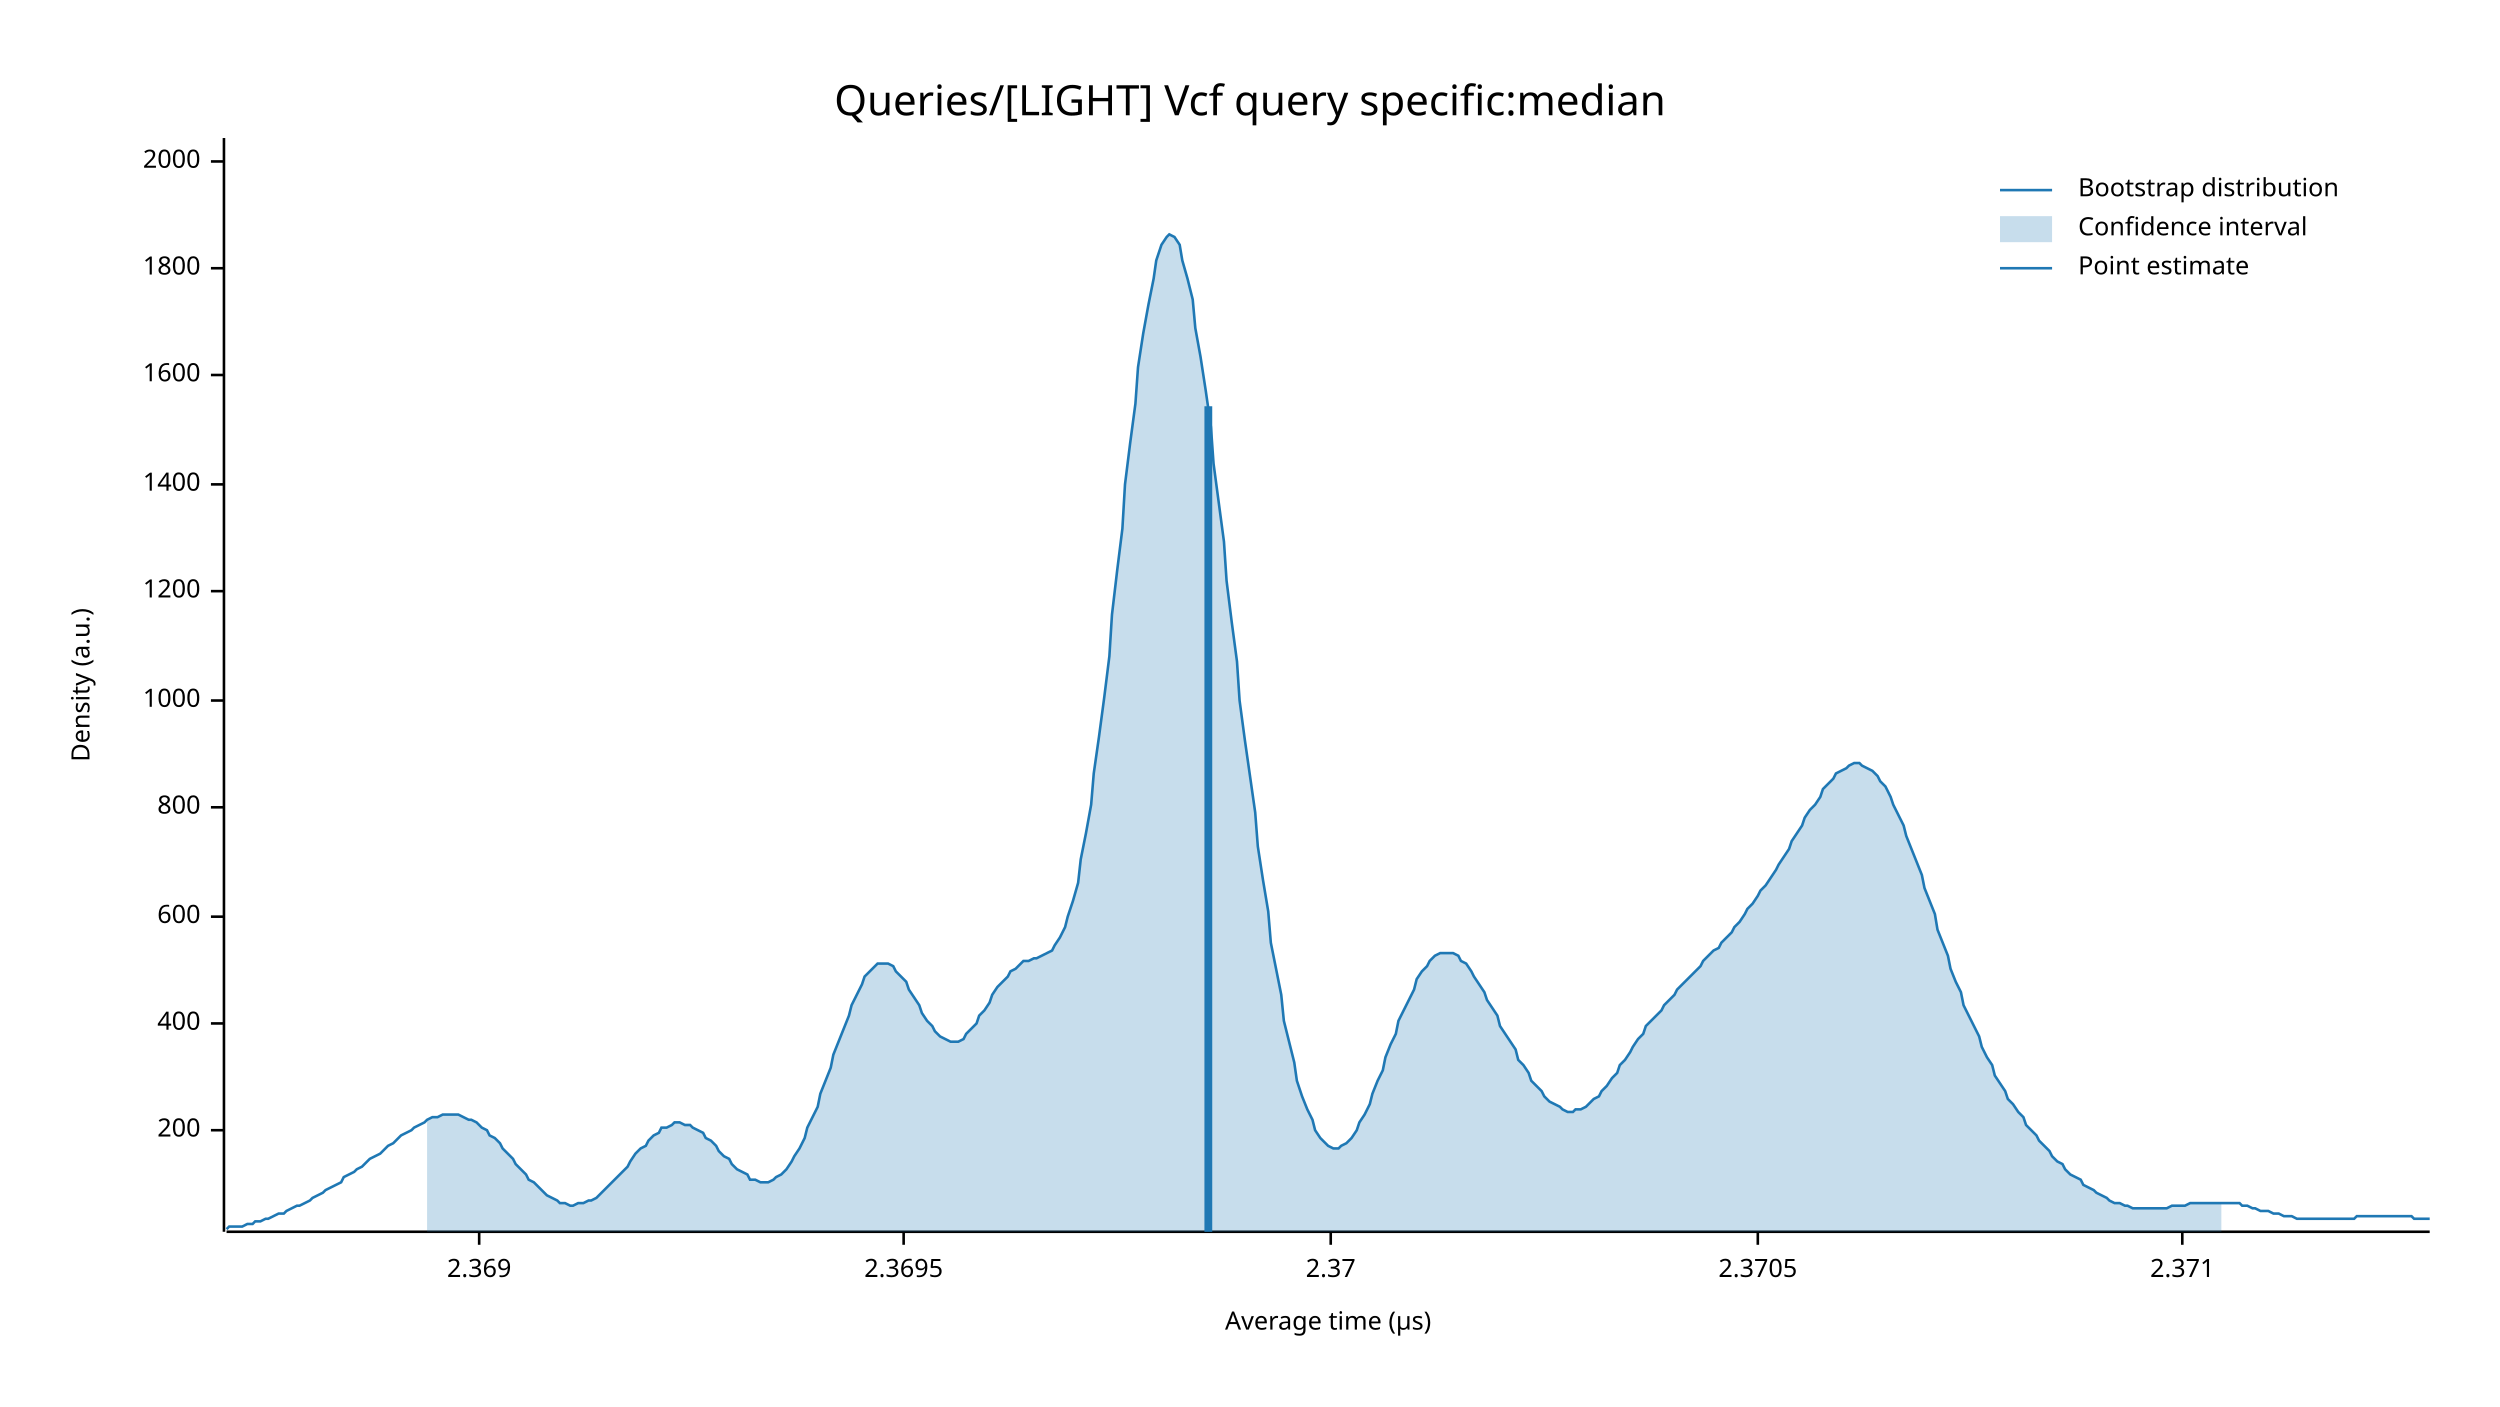
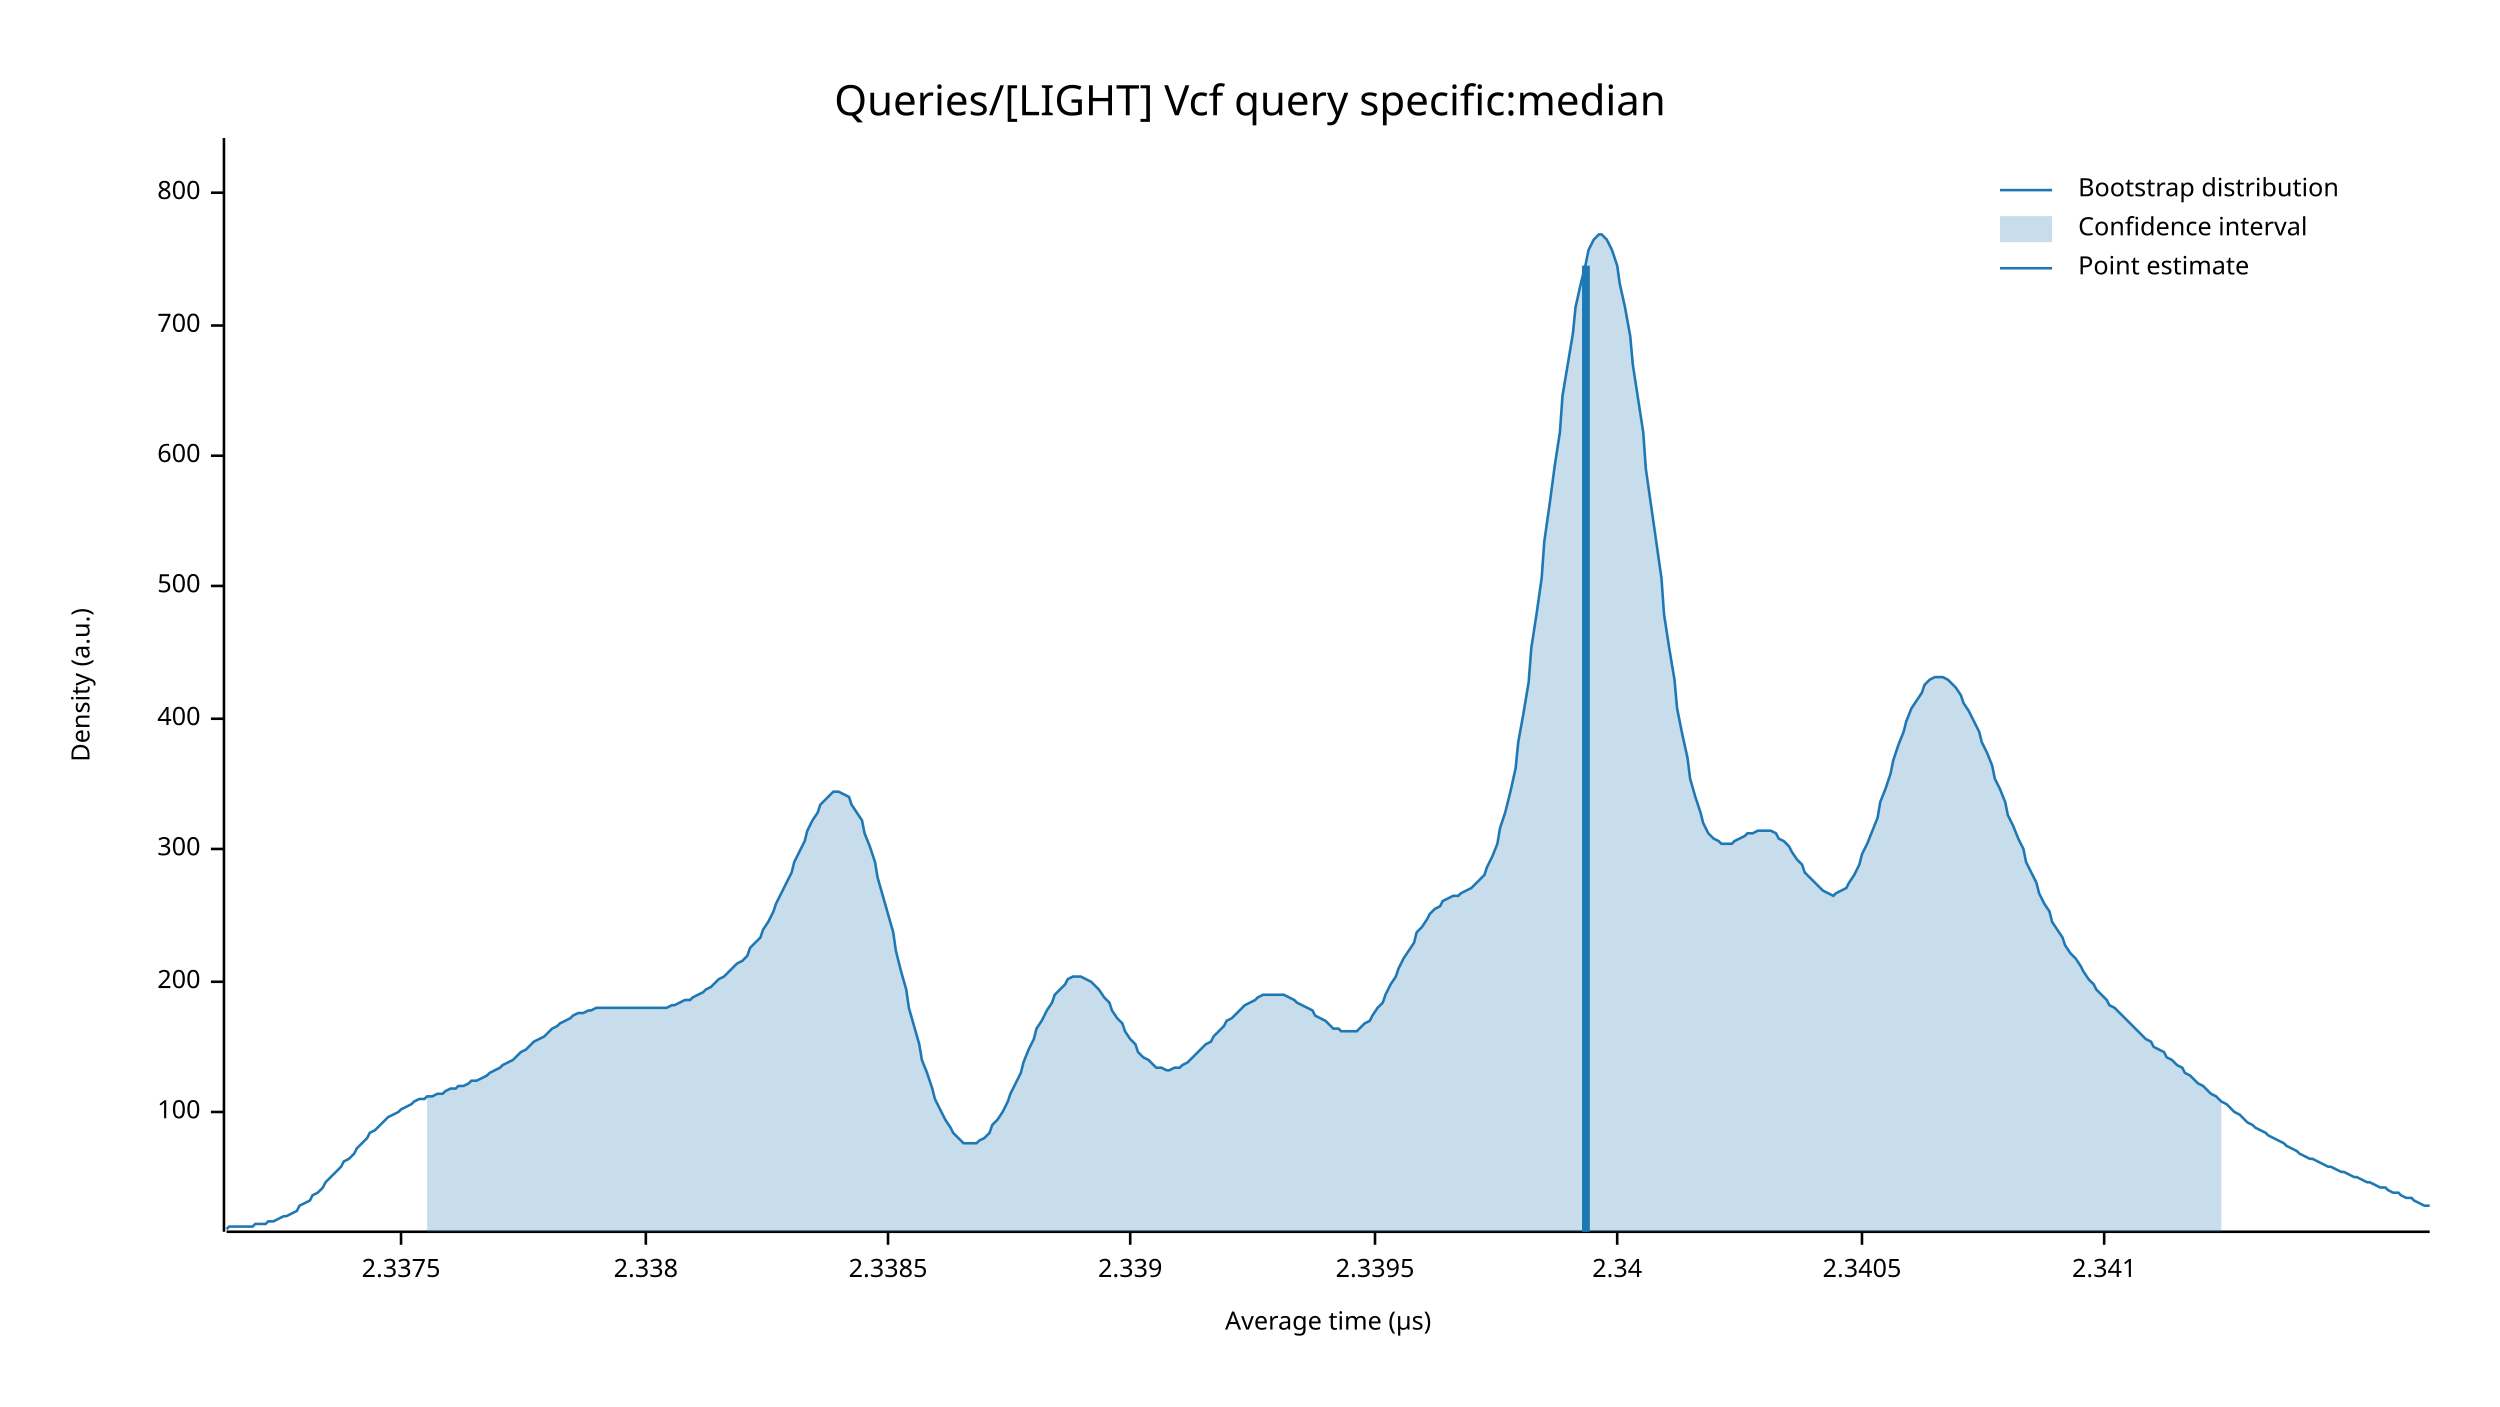
<svg xmlns="http://www.w3.org/2000/svg" width="960" height="540" viewBox="0 0 960 540">
  <text x="480" y="32" dy="0.76em" text-anchor="middle" font-family="sans-serif" font-size="16.129" opacity="1" fill="#000000">
Queries/[LIGHT] Vcf query specific:median
</text>
  <text x="27" y="263" dy="0.76em" text-anchor="middle" font-family="sans-serif" font-size="9.677" opacity="1" fill="#000000" transform="rotate(270, 27, 263)">
Density (a.u.)
</text>
  <text x="510" y="513" dy="-0.5ex" text-anchor="middle" font-family="sans-serif" font-size="9.677" opacity="1" fill="#000000">
Average time (µs)
</text>
  <polyline fill="none" opacity="1" stroke="#000000" stroke-width="1" points="86,53 86,473 " />
-   <text x="77" y="434" dy="0.5ex" text-anchor="end" font-family="sans-serif" font-size="9.677" opacity="1" fill="#000000">
+   <text x="77" y="427" dy="0.5ex" text-anchor="end" font-family="sans-serif" font-size="9.677" opacity="1" fill="#000000">
+ 100
+ </text>
+   <polyline fill="none" opacity="1" stroke="#000000" stroke-width="1" points="81,427 86,427 " />
+   <text x="77" y="377" dy="0.5ex" text-anchor="end" font-family="sans-serif" font-size="9.677" opacity="1" fill="#000000">
200
</text>
-   <polyline fill="none" opacity="1" stroke="#000000" stroke-width="1" points="81,434 86,434 " />
-   <text x="77" y="393" dy="0.5ex" text-anchor="end" font-family="sans-serif" font-size="9.677" opacity="1" fill="#000000">
+   <polyline fill="none" opacity="1" stroke="#000000" stroke-width="1" points="81,377 86,377 " />
+   <text x="77" y="326" dy="0.5ex" text-anchor="end" font-family="sans-serif" font-size="9.677" opacity="1" fill="#000000">
+ 300
+ </text>
+   <polyline fill="none" opacity="1" stroke="#000000" stroke-width="1" points="81,326 86,326 " />
+   <text x="77" y="276" dy="0.5ex" text-anchor="end" font-family="sans-serif" font-size="9.677" opacity="1" fill="#000000">
400
</text>
-   <polyline fill="none" opacity="1" stroke="#000000" stroke-width="1" points="81,393 86,393 " />
-   <text x="77" y="352" dy="0.5ex" text-anchor="end" font-family="sans-serif" font-size="9.677" opacity="1" fill="#000000">
+   <polyline fill="none" opacity="1" stroke="#000000" stroke-width="1" points="81,276 86,276 " />
+   <text x="77" y="225" dy="0.5ex" text-anchor="end" font-family="sans-serif" font-size="9.677" opacity="1" fill="#000000">
+ 500
+ </text>
+   <polyline fill="none" opacity="1" stroke="#000000" stroke-width="1" points="81,225 86,225 " />
+   <text x="77" y="175" dy="0.5ex" text-anchor="end" font-family="sans-serif" font-size="9.677" opacity="1" fill="#000000">
600
</text>
-   <polyline fill="none" opacity="1" stroke="#000000" stroke-width="1" points="81,352 86,352 " />
-   <text x="77" y="310" dy="0.5ex" text-anchor="end" font-family="sans-serif" font-size="9.677" opacity="1" fill="#000000">
+   <polyline fill="none" opacity="1" stroke="#000000" stroke-width="1" points="81,175 86,175 " />
+   <text x="77" y="125" dy="0.5ex" text-anchor="end" font-family="sans-serif" font-size="9.677" opacity="1" fill="#000000">
+ 700
+ </text>
+   <polyline fill="none" opacity="1" stroke="#000000" stroke-width="1" points="81,125 86,125 " />
+   <text x="77" y="74" dy="0.5ex" text-anchor="end" font-family="sans-serif" font-size="9.677" opacity="1" fill="#000000">
800
</text>
-   <polyline fill="none" opacity="1" stroke="#000000" stroke-width="1" points="81,310 86,310 " />
-   <text x="77" y="269" dy="0.5ex" text-anchor="end" font-family="sans-serif" font-size="9.677" opacity="1" fill="#000000">
- 1000
+   <polyline fill="none" opacity="1" stroke="#000000" stroke-width="1" points="81,74 86,74 " />
+   <polyline fill="none" opacity="1" stroke="#000000" stroke-width="1" points="87,473 933,473 " />
+   <text x="154" y="483" dy="0.76em" text-anchor="middle" font-family="sans-serif" font-size="9.677" opacity="1" fill="#000000">
+ 2.3375
</text>
-   <polyline fill="none" opacity="1" stroke="#000000" stroke-width="1" points="81,269 86,269 " />
-   <text x="77" y="227" dy="0.5ex" text-anchor="end" font-family="sans-serif" font-size="9.677" opacity="1" fill="#000000">
- 1200
+   <polyline fill="none" opacity="1" stroke="#000000" stroke-width="1" points="154,473 154,478 " />
+   <text x="248" y="483" dy="0.76em" text-anchor="middle" font-family="sans-serif" font-size="9.677" opacity="1" fill="#000000">
+ 2.338
</text>
-   <polyline fill="none" opacity="1" stroke="#000000" stroke-width="1" points="81,227 86,227 " />
-   <text x="77" y="186" dy="0.5ex" text-anchor="end" font-family="sans-serif" font-size="9.677" opacity="1" fill="#000000">
- 1400
+   <polyline fill="none" opacity="1" stroke="#000000" stroke-width="1" points="248,473 248,478 " />
+   <text x="341" y="483" dy="0.76em" text-anchor="middle" font-family="sans-serif" font-size="9.677" opacity="1" fill="#000000">
+ 2.3385
</text>
-   <polyline fill="none" opacity="1" stroke="#000000" stroke-width="1" points="81,186 86,186 " />
-   <text x="77" y="144" dy="0.5ex" text-anchor="end" font-family="sans-serif" font-size="9.677" opacity="1" fill="#000000">
- 1600
+   <polyline fill="none" opacity="1" stroke="#000000" stroke-width="1" points="341,473 341,478 " />
+   <text x="434" y="483" dy="0.76em" text-anchor="middle" font-family="sans-serif" font-size="9.677" opacity="1" fill="#000000">
+ 2.339
</text>
-   <polyline fill="none" opacity="1" stroke="#000000" stroke-width="1" points="81,144 86,144 " />
-   <text x="77" y="103" dy="0.5ex" text-anchor="end" font-family="sans-serif" font-size="9.677" opacity="1" fill="#000000">
- 1800
+   <polyline fill="none" opacity="1" stroke="#000000" stroke-width="1" points="434,473 434,478 " />
+   <text x="528" y="483" dy="0.76em" text-anchor="middle" font-family="sans-serif" font-size="9.677" opacity="1" fill="#000000">
+ 2.3395
</text>
-   <polyline fill="none" opacity="1" stroke="#000000" stroke-width="1" points="81,103 86,103 " />
-   <text x="77" y="62" dy="0.5ex" text-anchor="end" font-family="sans-serif" font-size="9.677" opacity="1" fill="#000000">
- 2000
+   <polyline fill="none" opacity="1" stroke="#000000" stroke-width="1" points="528,473 528,478 " />
+   <text x="621" y="483" dy="0.76em" text-anchor="middle" font-family="sans-serif" font-size="9.677" opacity="1" fill="#000000">
+ 2.34
</text>
-   <polyline fill="none" opacity="1" stroke="#000000" stroke-width="1" points="81,62 86,62 " />
-   <polyline fill="none" opacity="1" stroke="#000000" stroke-width="1" points="87,473 933,473 " />
-   <text x="184" y="483" dy="0.76em" text-anchor="middle" font-family="sans-serif" font-size="9.677" opacity="1" fill="#000000">
- 2.369
+   <polyline fill="none" opacity="1" stroke="#000000" stroke-width="1" points="621,473 621,478 " />
+   <text x="715" y="483" dy="0.76em" text-anchor="middle" font-family="sans-serif" font-size="9.677" opacity="1" fill="#000000">
+ 2.3405
</text>
-   <polyline fill="none" opacity="1" stroke="#000000" stroke-width="1" points="184,473 184,478 " />
-   <text x="347" y="483" dy="0.76em" text-anchor="middle" font-family="sans-serif" font-size="9.677" opacity="1" fill="#000000">
- 2.3695
+   <polyline fill="none" opacity="1" stroke="#000000" stroke-width="1" points="715,473 715,478 " />
+   <text x="808" y="483" dy="0.76em" text-anchor="middle" font-family="sans-serif" font-size="9.677" opacity="1" fill="#000000">
+ 2.341
</text>
-   <polyline fill="none" opacity="1" stroke="#000000" stroke-width="1" points="347,473 347,478 " />
-   <text x="511" y="483" dy="0.76em" text-anchor="middle" font-family="sans-serif" font-size="9.677" opacity="1" fill="#000000">
- 2.37
- </text>
-   <polyline fill="none" opacity="1" stroke="#000000" stroke-width="1" points="511,473 511,478 " />
-   <text x="675" y="483" dy="0.76em" text-anchor="middle" font-family="sans-serif" font-size="9.677" opacity="1" fill="#000000">
- 2.3705
- </text>
-   <polyline fill="none" opacity="1" stroke="#000000" stroke-width="1" points="675,473 675,478 " />
-   <text x="838" y="483" dy="0.76em" text-anchor="middle" font-family="sans-serif" font-size="9.677" opacity="1" fill="#000000">
- 2.371
- </text>
-   <polyline fill="none" opacity="1" stroke="#000000" stroke-width="1" points="838,473 838,478 " />
-   <polyline fill="none" opacity="1" stroke="#1F78B4" stroke-width="1" points="87,472 88,471 90,471 92,471 93,471 95,470 97,470 98,469 100,469 102,468 103,468 105,467 107,466 109,466 110,465 112,464 114,463 115,463 117,462 119,461 120,460 122,459 124,458 125,457 127,456 129,455 131,454 132,452 134,451 136,450 137,449 139,448 141,446 142,445 144,444 146,443 148,441 149,440 151,439 153,437 154,436 156,435 158,434 159,433 161,432 163,431 164,430 166,429 168,429 170,428 171,428 173,428 175,428 176,428 178,429 180,430 181,430 183,431 185,433 187,434 188,436 190,437 192,439 193,441 195,443 197,445 198,447 200,449 202,451 203,453 205,454 207,456 209,458 210,459 212,460 214,461 215,462 217,462 219,463 220,463 222,462 224,462 226,461 227,461 229,460 231,458 232,457 234,455 236,453 237,452 239,450 241,448 242,446 244,443 246,441 248,440 249,438 251,436 253,435 254,433 256,433 258,432 259,431 261,431 263,432 265,432 266,433 268,434 270,435 271,437 273,438 275,440 276,442 278,444 280,445 281,447 283,449 285,450 287,451 288,453 290,453 292,454 293,454 295,454 297,453 298,452 300,451 302,449 304,446 305,444 307,441 309,437 310,433 312,429 314,425 315,420 317,415 319,410 320,405 322,400 324,395 326,390 327,386 329,382 331,378 332,375 334,373 336,371 337,370 339,370 341,370 343,371 344,373 346,375 348,377 349,380 351,383 353,386 354,389 356,392 358,394 359,396 361,398 363,399 365,400 366,400 368,400 370,399 371,397 373,395 375,393 376,390 378,388 380,385 381,382 383,379 385,377 387,375 388,373 390,372 392,370 393,369 395,369 397,368 398,368 400,367 402,366 404,365 405,363 407,360 409,356 410,352 412,346 414,339 415,330 417,320 419,309 420,297 422,283 424,268 426,252 427,236 429,219 431,203 432,186 434,170 436,155 437,141 439,128 441,117 443,107 444,100 446,94 448,91 449,90 451,91 453,94 454,100 456,107 458,115 459,126 461,137 463,150 465,164 466,178 468,193 470,208 471,223 473,239 475,254 476,269 478,284 480,298 482,312 483,325 485,338 487,350 488,362 490,372 492,382 493,392 495,400 497,408 498,415 500,421 502,426 504,430 505,434 507,437 509,439 510,440 512,441 514,441 515,440 517,439 519,437 521,434 522,431 524,428 526,424 527,420 529,415 531,411 532,406 534,401 536,397 537,392 539,388 541,384 543,380 544,376 546,373 548,371 549,369 551,367 553,366 554,366 556,366 558,366 560,367 561,369 563,370 565,373 566,375 568,378 570,381 571,384 573,387 575,390 576,394 578,397 580,400 582,403 583,407 585,409 587,412 588,415 590,417 592,419 593,421 595,423 597,424 599,425 600,426 602,427 604,427 605,426 607,426 609,425 610,424 612,422 614,421 615,419 617,417 619,414 621,412 622,409 624,407 626,404 627,402 629,399 631,397 632,394 634,392 636,390 638,388 639,386 641,384 643,382 644,380 646,378 648,376 649,375 651,373 653,371 654,369 656,367 658,365 660,364 661,362 663,360 665,358 666,356 668,354 670,351 671,349 673,347 675,344 676,342 678,340 680,337 682,334 683,332 685,329 687,326 688,323 690,320 692,317 693,314 695,311 697,309 699,306 700,303 702,301 704,299 705,297 707,296 709,295 710,294 712,293 714,293 715,294 717,295 719,296 721,298 722,300 724,302 726,306 727,309 729,313 731,317 732,321 734,326 736,331 738,336 739,341 741,346 743,351 744,357 746,362 748,367 749,372 751,377 753,381 754,386 756,390 758,394 760,398 761,402 763,406 765,409 766,413 768,416 770,419 771,422 773,424 775,427 777,429 778,432 780,434 782,436 783,438 785,440 787,442 788,444 790,446 792,447 793,449 795,451 797,452 799,453 800,455 802,456 804,457 805,458 807,459 809,460 810,461 812,462 814,462 816,463 817,463 819,464 821,464 822,464 824,464 826,464 827,464 829,464 831,464 832,464 834,463 836,463 838,463 839,463 841,462 843,462 844,462 846,462 848,462 849,462 851,462 853,462 855,462 856,462 858,462 860,462 861,463 863,463 865,464 866,464 868,465 870,465 871,465 873,466 875,466 877,467 878,467 880,467 882,468 883,468 885,468 887,468 888,468 890,468 892,468 894,468 895,468 897,468 899,468 900,468 902,468 904,468 905,467 907,467 909,467 910,467 912,467 914,467 916,467 917,467 919,467 921,467 922,467 924,467 926,467 927,468 929,468 931,468 933,468 " />
-   <polygon opacity="0.25" fill="#1F78B4" points="164,430 166,429 168,429 170,428 171,428 173,428 175,428 176,428 178,429 180,430 181,430 183,431 185,433 187,434 188,436 190,437 192,439 193,441 195,443 197,445 198,447 200,449 202,451 203,453 205,454 207,456 209,458 210,459 212,460 214,461 215,462 217,462 219,463 220,463 222,462 224,462 226,461 227,461 229,460 231,458 232,457 234,455 236,453 237,452 239,450 241,448 242,446 244,443 246,441 248,440 249,438 251,436 253,435 254,433 256,433 258,432 259,431 261,431 263,432 265,432 266,433 268,434 270,435 271,437 273,438 275,440 276,442 278,444 280,445 281,447 283,449 285,450 287,451 288,453 290,453 292,454 293,454 295,454 297,453 298,452 300,451 302,449 304,446 305,444 307,441 309,437 310,433 312,429 314,425 315,420 317,415 319,410 320,405 322,400 324,395 326,390 327,386 329,382 331,378 332,375 334,373 336,371 337,370 339,370 341,370 343,371 344,373 346,375 348,377 349,380 351,383 353,386 354,389 356,392 358,394 359,396 361,398 363,399 365,400 366,400 368,400 370,399 371,397 373,395 375,393 376,390 378,388 380,385 381,382 383,379 385,377 387,375 388,373 390,372 392,370 393,369 395,369 397,368 398,368 400,367 402,366 404,365 405,363 407,360 409,356 410,352 412,346 414,339 415,330 417,320 419,309 420,297 422,283 424,268 426,252 427,236 429,219 431,203 432,186 434,170 436,155 437,141 439,128 441,117 443,107 444,100 446,94 448,91 449,90 451,91 453,94 454,100 456,107 458,115 459,126 461,137 463,150 465,164 466,178 468,193 470,208 471,223 473,239 475,254 476,269 478,284 480,298 482,312 483,325 485,338 487,350 488,362 490,372 492,382 493,392 495,400 497,408 498,415 500,421 502,426 504,430 505,434 507,437 509,439 510,440 512,441 514,441 515,440 517,439 519,437 521,434 522,431 524,428 526,424 527,420 529,415 531,411 532,406 534,401 536,397 537,392 539,388 541,384 543,380 544,376 546,373 548,371 549,369 551,367 553,366 554,366 556,366 558,366 560,367 561,369 563,370 565,373 566,375 568,378 570,381 571,384 573,387 575,390 576,394 578,397 580,400 582,403 583,407 585,409 587,412 588,415 590,417 592,419 593,421 595,423 597,424 599,425 600,426 602,427 604,427 605,426 607,426 609,425 610,424 612,422 614,421 615,419 617,417 619,414 621,412 622,409 624,407 626,404 627,402 629,399 631,397 632,394 634,392 636,390 638,388 639,386 641,384 643,382 644,380 646,378 648,376 649,375 651,373 653,371 654,369 656,367 658,365 660,364 661,362 663,360 665,358 666,356 668,354 670,351 671,349 673,347 675,344 676,342 678,340 680,337 682,334 683,332 685,329 687,326 688,323 690,320 692,317 693,314 695,311 697,309 699,306 700,303 702,301 704,299 705,297 707,296 709,295 710,294 712,293 714,293 715,294 717,295 719,296 721,298 722,300 724,302 726,306 727,309 729,313 731,317 732,321 734,326 736,331 738,336 739,341 741,346 743,351 744,357 746,362 748,367 749,372 751,377 753,381 754,386 756,390 758,394 760,398 761,402 763,406 765,409 766,413 768,416 770,419 771,422 773,424 775,427 777,429 778,432 780,434 782,436 783,438 785,440 787,442 788,444 790,446 792,447 793,449 795,451 797,452 799,453 800,455 802,456 804,457 805,458 807,459 809,460 810,461 812,462 814,462 816,463 817,463 819,464 821,464 822,464 824,464 826,464 827,464 829,464 831,464 832,464 834,463 836,463 838,463 839,463 841,462 843,462 844,462 846,462 848,462 849,462 851,462 853,462 853,473 164,473 " />
-   <polyline fill="none" opacity="1" stroke="#1F78B4" stroke-width="3" points="464,473 464,156 " />
+   <polyline fill="none" opacity="1" stroke="#000000" stroke-width="1" points="808,473 808,478 " />
+   <polyline fill="none" opacity="1" stroke="#1F78B4" stroke-width="1" points="87,472 88,471 90,471 92,471 93,471 95,471 97,471 98,470 100,470 102,470 103,469 105,469 107,468 109,467 110,467 112,466 114,465 115,463 117,462 119,461 120,459 122,458 124,456 125,454 127,452 129,450 131,448 132,446 134,445 136,443 137,441 139,439 141,437 142,435 144,434 146,432 148,430 149,429 151,428 153,427 154,426 156,425 158,424 159,423 161,422 163,422 164,421 166,421 168,420 170,420 171,419 173,418 175,418 176,417 178,417 180,416 181,415 183,415 185,414 187,413 188,412 190,411 192,410 193,409 195,408 197,407 198,406 200,404 202,403 203,402 205,400 207,399 209,398 210,397 212,395 214,394 215,393 217,392 219,391 220,390 222,389 224,389 226,388 227,388 229,387 231,387 232,387 234,387 236,387 237,387 239,387 241,387 242,387 244,387 246,387 248,387 249,387 251,387 253,387 254,387 256,387 258,386 259,386 261,385 263,384 265,384 266,383 268,382 270,381 271,380 273,379 275,377 276,376 278,375 280,373 281,372 283,370 285,369 287,367 288,364 290,362 292,360 293,357 295,354 297,350 298,347 300,343 302,339 304,335 305,331 307,327 309,323 310,319 312,315 314,312 315,309 317,307 319,305 320,304 322,304 324,305 326,306 327,309 329,312 331,315 332,320 334,325 336,331 337,337 339,344 341,351 343,358 344,365 346,373 348,380 349,387 351,394 353,401 354,407 356,412 358,418 359,422 361,426 363,430 365,433 366,435 368,437 370,439 371,439 373,439 375,439 376,438 378,437 380,435 381,432 383,430 385,427 387,423 388,420 390,416 392,412 393,408 395,403 397,399 398,395 400,392 402,388 404,385 405,382 407,380 409,378 410,376 412,375 414,375 415,375 417,376 419,377 420,378 422,380 424,383 426,385 427,388 429,391 431,393 432,396 434,399 436,401 437,404 439,406 441,407 443,409 444,410 446,410 448,411 449,411 451,410 453,410 454,409 456,408 458,406 459,405 461,403 463,401 465,400 466,398 468,396 470,394 471,392 473,391 475,389 476,388 478,386 480,385 482,384 483,383 485,382 487,382 488,382 490,382 492,382 493,382 495,383 497,384 498,385 500,386 502,387 504,388 505,390 507,391 509,392 510,393 512,395 514,395 515,396 517,396 519,396 521,396 522,395 524,393 526,392 527,390 529,387 531,385 532,382 534,378 536,375 537,372 539,368 541,365 543,362 544,358 546,356 548,353 549,351 551,349 553,348 554,346 556,345 558,344 560,344 561,343 563,342 565,341 566,340 568,338 570,336 571,333 573,329 575,324 576,318 578,312 580,304 582,295 583,285 585,274 587,262 588,249 590,236 592,222 593,208 595,194 597,179 599,166 600,152 602,140 604,128 605,118 607,109 609,101 610,96 612,92 614,90 615,90 617,92 619,96 621,102 622,109 624,118 626,129 627,140 629,153 631,166 632,180 634,194 636,208 638,222 639,236 641,249 643,261 644,272 646,282 648,291 649,299 651,306 653,312 654,316 656,320 658,322 660,323 661,324 663,324 665,324 666,323 668,322 670,321 671,320 673,320 675,319 676,319 678,319 680,319 682,320 683,322 685,323 687,325 688,327 690,330 692,332 693,335 695,337 697,339 699,341 700,342 702,343 704,344 705,343 707,342 709,341 710,339 712,336 714,332 715,328 717,324 719,319 721,314 722,308 724,303 726,297 727,292 729,286 731,281 732,277 734,272 736,269 738,266 739,263 741,261 743,260 744,260 746,260 748,261 749,262 751,264 753,267 754,270 756,273 758,277 760,281 761,285 763,289 765,294 766,299 768,303 770,308 771,313 773,317 775,322 777,326 778,331 780,335 782,339 783,343 785,347 787,350 788,354 790,357 792,360 793,363 795,366 797,368 799,371 800,373 802,376 804,378 805,380 807,382 809,384 810,386 812,387 814,389 816,391 817,392 819,394 821,396 822,397 824,399 826,400 827,402 829,403 831,404 832,406 834,407 836,409 838,410 839,412 841,413 843,415 844,416 846,417 848,419 849,420 851,421 853,423 855,424 856,425 858,427 860,428 861,429 863,431 865,432 866,433 868,434 870,435 871,436 873,437 875,438 877,439 878,440 880,441 882,442 883,443 885,444 887,445 888,445 890,446 892,447 894,448 895,448 897,449 899,450 900,450 902,451 904,452 905,452 907,453 909,454 910,454 912,455 914,456 916,456 917,457 919,458 921,458 922,459 924,460 926,460 927,461 929,462 931,463 933,463 " />
+   <polygon opacity="0.25" fill="#1F78B4" points="164,421 166,421 168,420 170,420 171,419 173,418 175,418 176,417 178,417 180,416 181,415 183,415 185,414 187,413 188,412 190,411 192,410 193,409 195,408 197,407 198,406 200,404 202,403 203,402 205,400 207,399 209,398 210,397 212,395 214,394 215,393 217,392 219,391 220,390 222,389 224,389 226,388 227,388 229,387 231,387 232,387 234,387 236,387 237,387 239,387 241,387 242,387 244,387 246,387 248,387 249,387 251,387 253,387 254,387 256,387 258,386 259,386 261,385 263,384 265,384 266,383 268,382 270,381 271,380 273,379 275,377 276,376 278,375 280,373 281,372 283,370 285,369 287,367 288,364 290,362 292,360 293,357 295,354 297,350 298,347 300,343 302,339 304,335 305,331 307,327 309,323 310,319 312,315 314,312 315,309 317,307 319,305 320,304 322,304 324,305 326,306 327,309 329,312 331,315 332,320 334,325 336,331 337,337 339,344 341,351 343,358 344,365 346,373 348,380 349,387 351,394 353,401 354,407 356,412 358,418 359,422 361,426 363,430 365,433 366,435 368,437 370,439 371,439 373,439 375,439 376,438 378,437 380,435 381,432 383,430 385,427 387,423 388,420 390,416 392,412 393,408 395,403 397,399 398,395 400,392 402,388 404,385 405,382 407,380 409,378 410,376 412,375 414,375 415,375 417,376 419,377 420,378 422,380 424,383 426,385 427,388 429,391 431,393 432,396 434,399 436,401 437,404 439,406 441,407 443,409 444,410 446,410 448,411 449,411 451,410 453,410 454,409 456,408 458,406 459,405 461,403 463,401 465,400 466,398 468,396 470,394 471,392 473,391 475,389 476,388 478,386 480,385 482,384 483,383 485,382 487,382 488,382 490,382 492,382 493,382 495,383 497,384 498,385 500,386 502,387 504,388 505,390 507,391 509,392 510,393 512,395 514,395 515,396 517,396 519,396 521,396 522,395 524,393 526,392 527,390 529,387 531,385 532,382 534,378 536,375 537,372 539,368 541,365 543,362 544,358 546,356 548,353 549,351 551,349 553,348 554,346 556,345 558,344 560,344 561,343 563,342 565,341 566,340 568,338 570,336 571,333 573,329 575,324 576,318 578,312 580,304 582,295 583,285 585,274 587,262 588,249 590,236 592,222 593,208 595,194 597,179 599,166 600,152 602,140 604,128 605,118 607,109 609,101 610,96 612,92 614,90 615,90 617,92 619,96 621,102 622,109 624,118 626,129 627,140 629,153 631,166 632,180 634,194 636,208 638,222 639,236 641,249 643,261 644,272 646,282 648,291 649,299 651,306 653,312 654,316 656,320 658,322 660,323 661,324 663,324 665,324 666,323 668,322 670,321 671,320 673,320 675,319 676,319 678,319 680,319 682,320 683,322 685,323 687,325 688,327 690,330 692,332 693,335 695,337 697,339 699,341 700,342 702,343 704,344 705,343 707,342 709,341 710,339 712,336 714,332 715,328 717,324 719,319 721,314 722,308 724,303 726,297 727,292 729,286 731,281 732,277 734,272 736,269 738,266 739,263 741,261 743,260 744,260 746,260 748,261 749,262 751,264 753,267 754,270 756,273 758,277 760,281 761,285 763,289 765,294 766,299 768,303 770,308 771,313 773,317 775,322 777,326 778,331 780,335 782,339 783,343 785,347 787,350 788,354 790,357 792,360 793,363 795,366 797,368 799,371 800,373 802,376 804,378 805,380 807,382 809,384 810,386 812,387 814,389 816,391 817,392 819,394 821,396 822,397 824,399 826,400 827,402 829,403 831,404 832,406 834,407 836,409 838,410 839,412 841,413 843,415 844,416 846,417 848,419 849,420 851,421 853,423 853,473 164,473 " />
+   <polyline fill="none" opacity="1" stroke="#1F78B4" stroke-width="3" points="609,473 609,102 " />
  <text x="798" y="68" dy="0.76em" text-anchor="start" font-family="sans-serif" font-size="9.677" opacity="1" fill="#000000">
Bootstrap distribution
</text>
  <text x="798" y="83" dy="0.76em" text-anchor="start" font-family="sans-serif" font-size="9.677" opacity="1" fill="#000000">
Confidence interval
</text>
  <text x="798" y="98" dy="0.76em" text-anchor="start" font-family="sans-serif" font-size="9.677" opacity="1" fill="#000000">
Point estimate
</text>
  <polyline fill="none" opacity="1" stroke="#1F78B4" stroke-width="1" points="768,73 788,73 " />
  <rect x="768" y="83" width="20" height="10" opacity="0.25" fill="#1F78B4" stroke="none" />
  <polyline fill="none" opacity="1" stroke="#1F78B4" stroke-width="1" points="768,103 788,103 " />
</svg>
